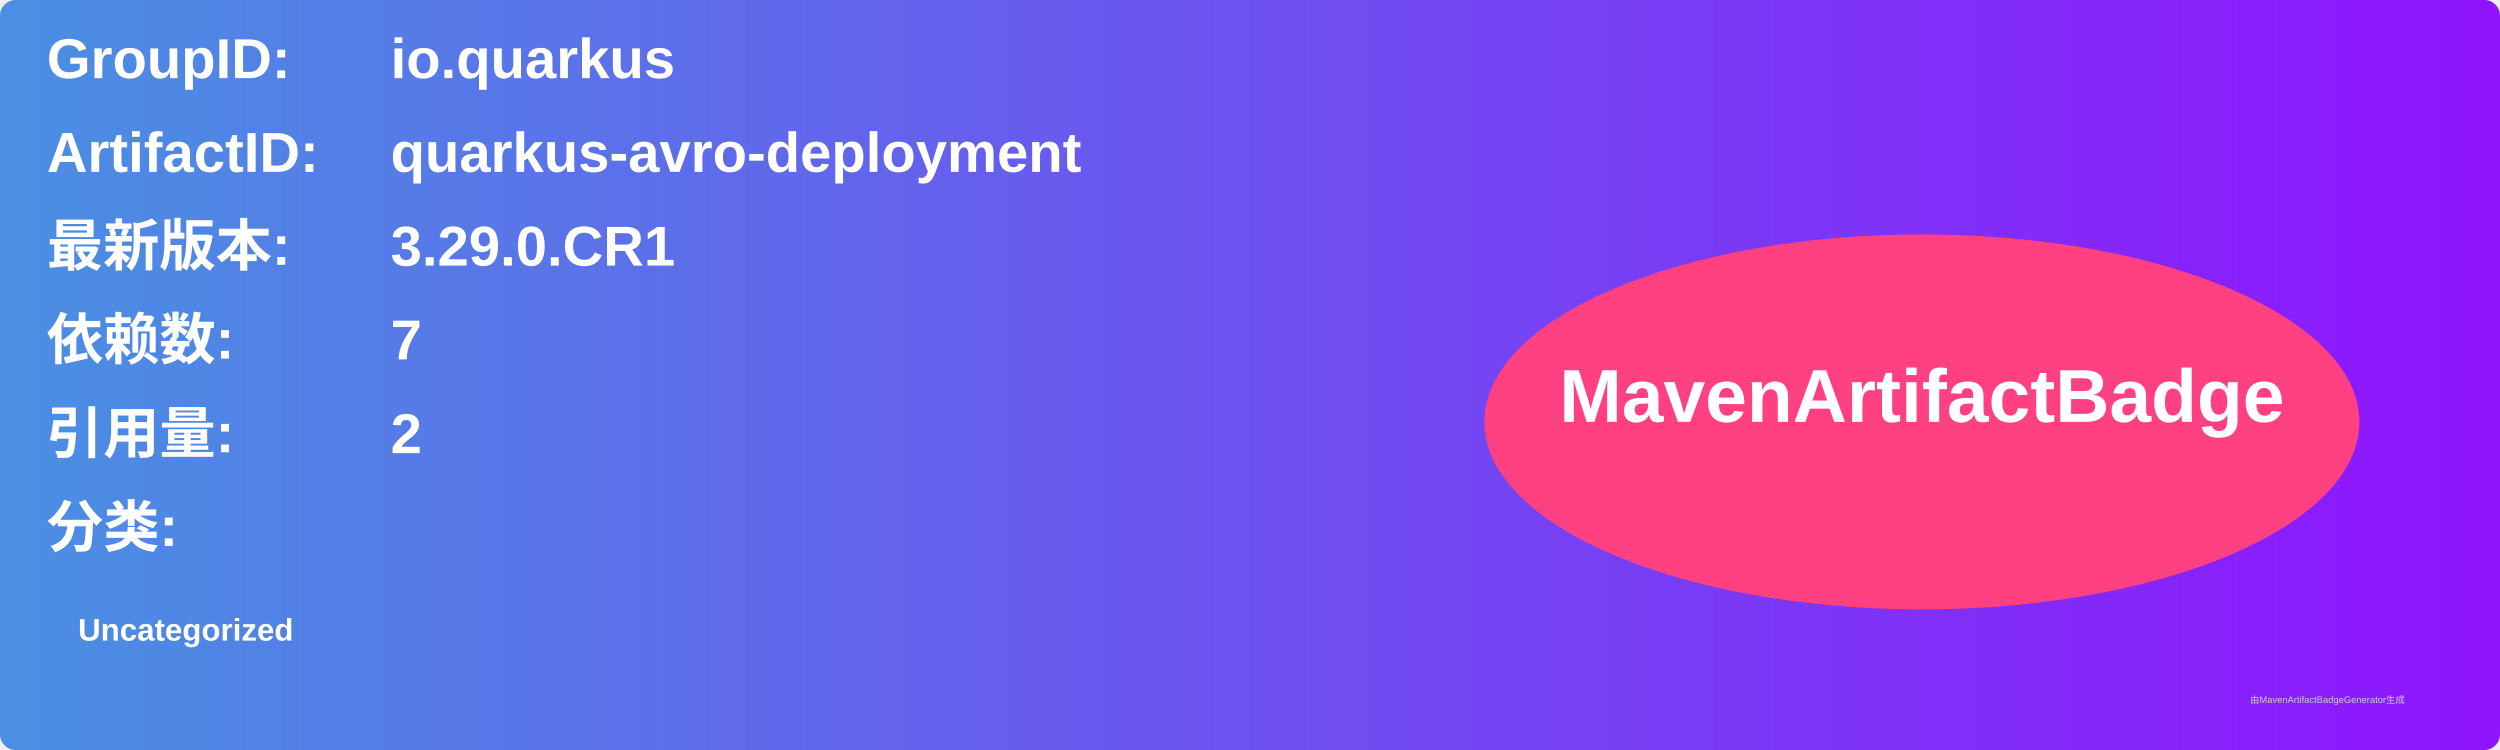
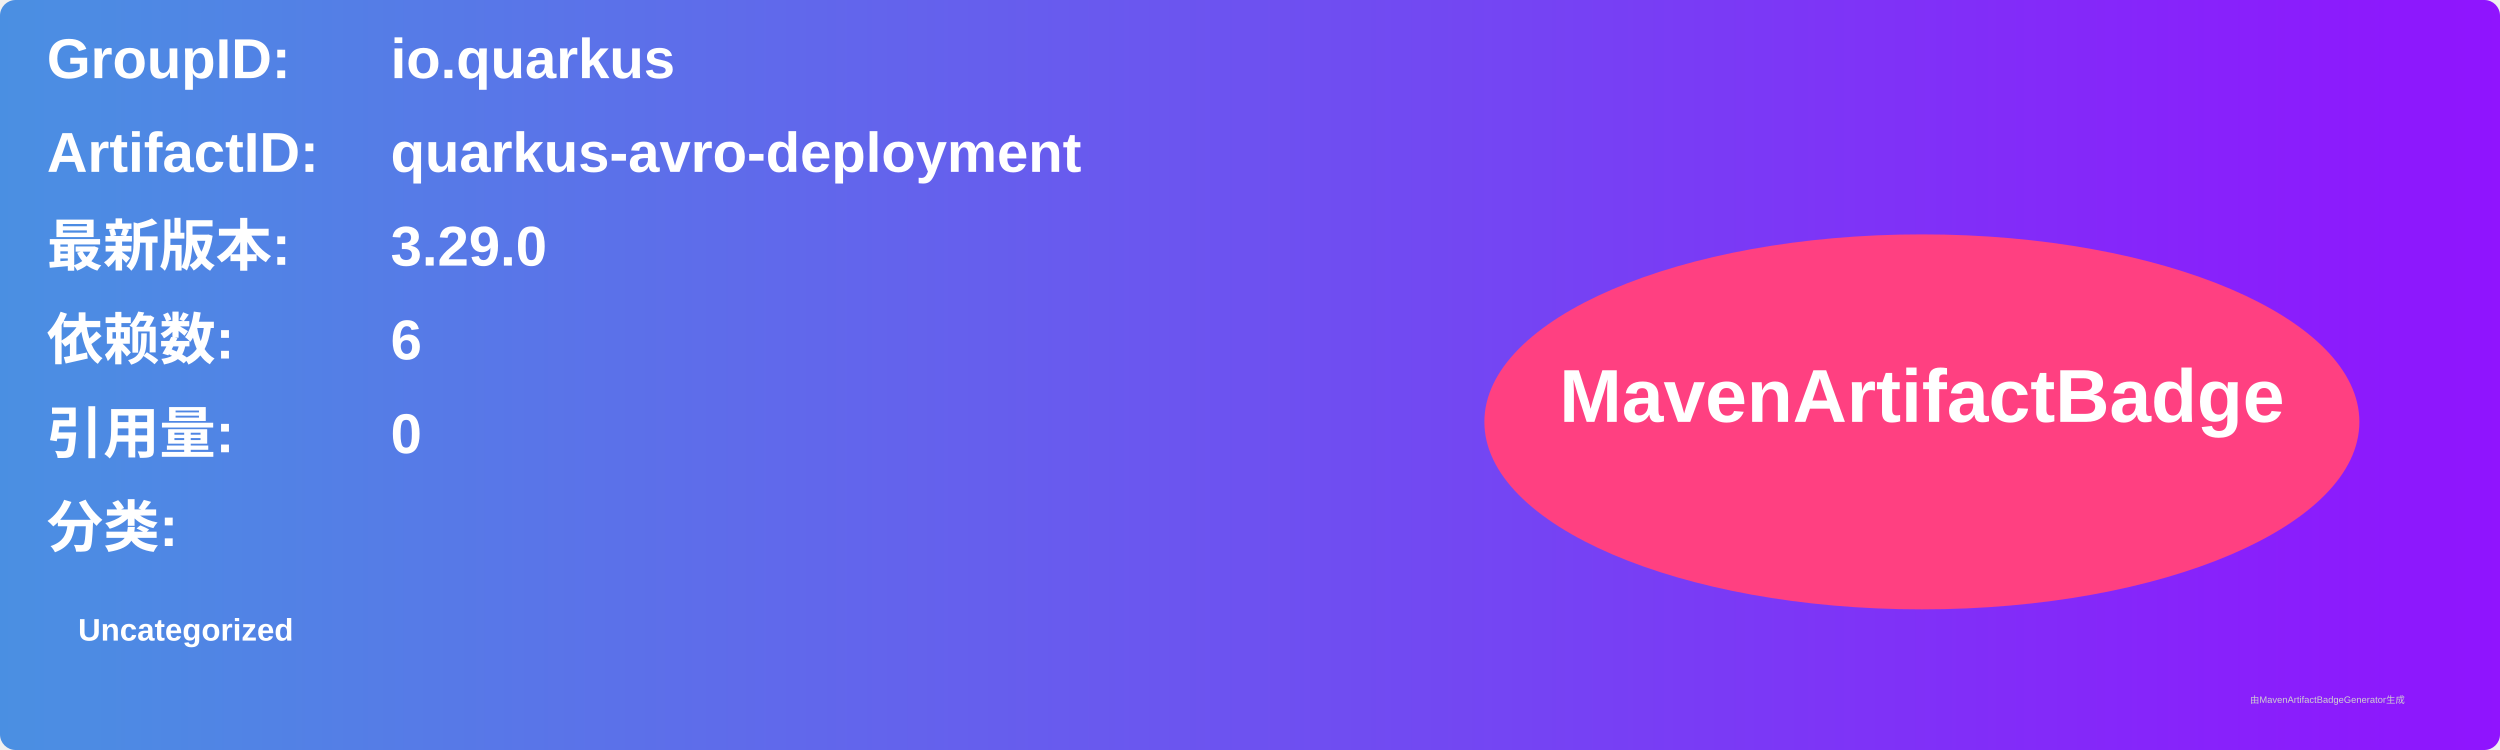
<svg xmlns="http://www.w3.org/2000/svg" width="800" height="240" viewBox="0 0 800 240">
  <linearGradient id="grad" x1="0%" y1="0%" x2="100%" y2="0%">
    <stop offset="0%" stop-color="#4a90e2" />
    <stop offset="100%" stop-color="#9013fe" />
  </linearGradient>
  <rect width="100%" height="100%" rx="5" ry="5" fill="url(#grad)" />
  <g transform="translate(15, 15)">
    <text x="0" y="10" font-family="Arial" font-size="18" fill="white" font-weight="bold" width="260">GroupID:</text>
    <text x="110" y="10" font-family="Arial" font-size="18" fill="white" font-weight="bold" width="460">io.quarkus</text>
    <text x="0" y="40" font-family="Arial" font-size="18" fill="white" font-weight="bold" width="260">ArtifactID:</text>
    <text x="110" y="40" font-family="Arial" font-size="18" fill="white" font-weight="bold" width="460">quarkus-avro-deployment</text>
    <text x="0" y="70" font-family="Arial" font-size="18" fill="white" font-weight="bold">最新版本:</text>
    <text x="110" y="70" font-family="Arial" font-size="18" fill="white" font-weight="bold">
-       <tspan font-weight="bold">3.29.0.CR1</tspan>
+       <tspan font-weight="bold">3.29.0</tspan>
    </text>
    <text x="0" y="100" font-family="Arial" font-size="18" fill="white" font-weight="bold">依赖数: </text>
    <text x="110" y="100" font-family="Arial" font-size="18" fill="white">
-       <tspan font-weight="bold">7</tspan>
+       <tspan font-weight="bold">6</tspan>
    </text>
    <text x="0" y="130" font-family="Arial" font-size="18" fill="white" font-weight="bold">引用量: </text>
    <text x="110" y="130" font-family="Arial" font-size="18" fill="white">
-       <tspan font-weight="bold">2</tspan>
+       <tspan font-weight="bold">0</tspan>
    </text>
    <text x="0" y="160" font-family="Arial" font-size="18" fill="white" font-weight="bold">分类:</text>
    <text x="10" y="190" font-family="Arial" font-size="10" fill="white">
      <tspan font-weight="bold">Uncategorized</tspan>
    </text>
    <ellipse cx="600" cy="120" rx="140" ry="60" fill="#ff4081" />
    <text x="600" y="120" text-anchor="middle" font-family="Arial" font-size="24" fill="white" font-weight="bold">MavenArtifactBadge</text>
  </g>
  <text x="720" y="225" font-family="Arial" font-size="3" fill="#d0d0d0">由MavenArtifactBadgeGenerator生成</text>
</svg>
